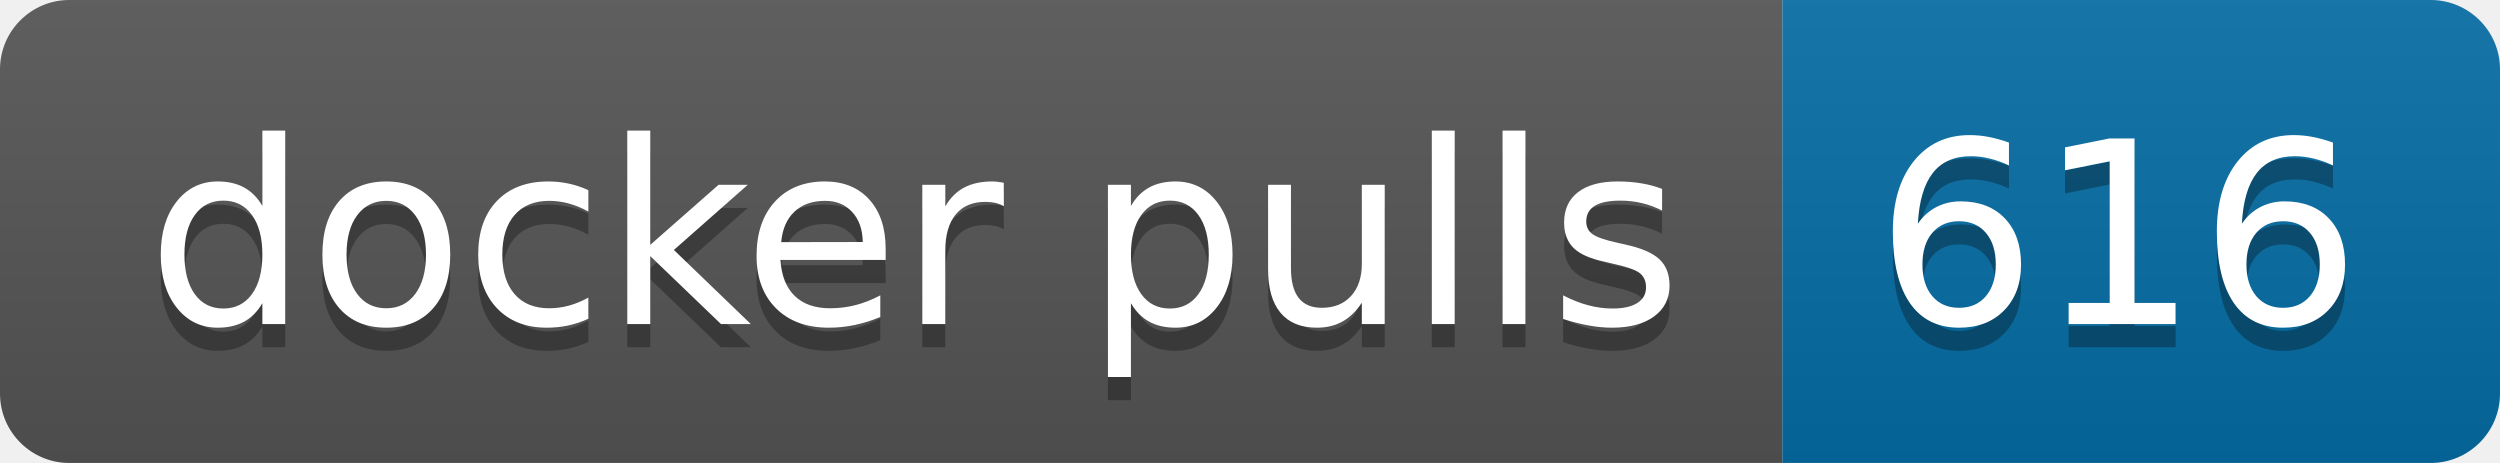
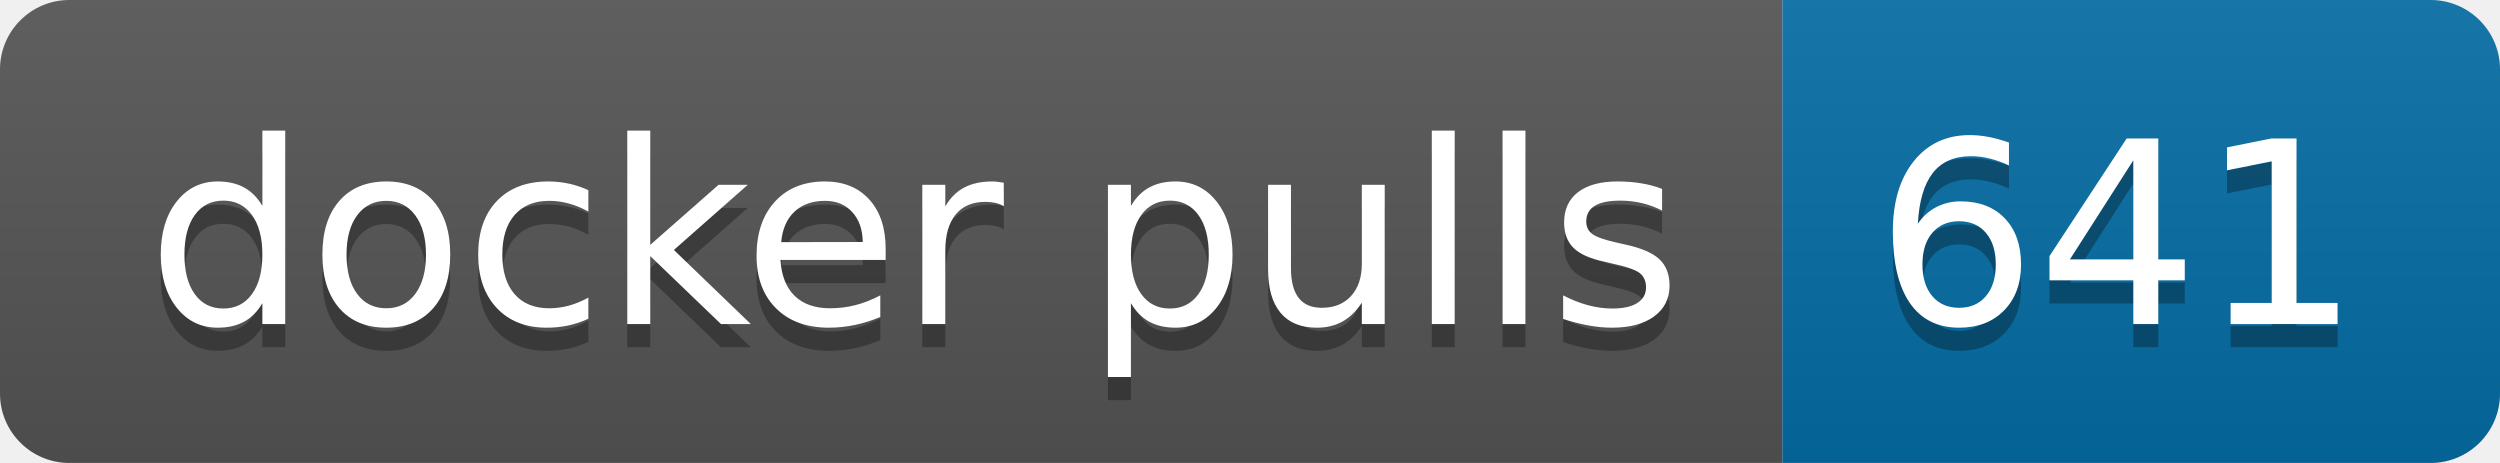
- <svg xmlns="http://www.w3.org/2000/svg" width="108" height="20" role="img" aria-label="docker pulls: 616">
+ <svg xmlns="http://www.w3.org/2000/svg" width="108" height="20" role="img" aria-label="docker pulls: 641">
  <linearGradient id="s" x2="0" y2="100%">
    <stop offset="0" stop-color="#bbb" stop-opacity=".1" />
    <stop offset="1" stop-opacity=".1" />
  </linearGradient>
  <clipPath id="r">
    <rect width="108" height="20" rx="3" fill="#fff" />
  </clipPath>
  <g clip-path="url(#r)">
    <rect width="77" height="20" fill="#555" />
    <rect x="77" width="31" height="20" fill="#066da5" />
    <rect width="108" height="20" fill="url(#s)" />
  </g>
  <g fill="#fff" text-anchor="middle" font-family="Verdana,Geneva,DejaVu Sans,sans-serif" text-rendering="geometricPrecision" font-size="110">
    <text aria-hidden="true" x="395" y="150" fill="#010101" fill-opacity=".3" transform="scale(.1)" textLength="670">docker pulls</text>
    <text x="395" y="140" transform="scale(.1)" fill="#fff" textLength="670">docker pulls</text>
-     <text aria-hidden="true" x="915" y="150" fill="#010101" fill-opacity=".3" transform="scale(.1)" textLength="210">616</text>
-     <text x="915" y="140" transform="scale(.1)" fill="#fff" textLength="210">616</text>
+     <text aria-hidden="true" x="915" y="150" fill="#010101" fill-opacity=".3" transform="scale(.1)" textLength="210">641</text>
+     <text x="915" y="140" transform="scale(.1)" fill="#fff" textLength="210">641</text>
  </g>
</svg>
